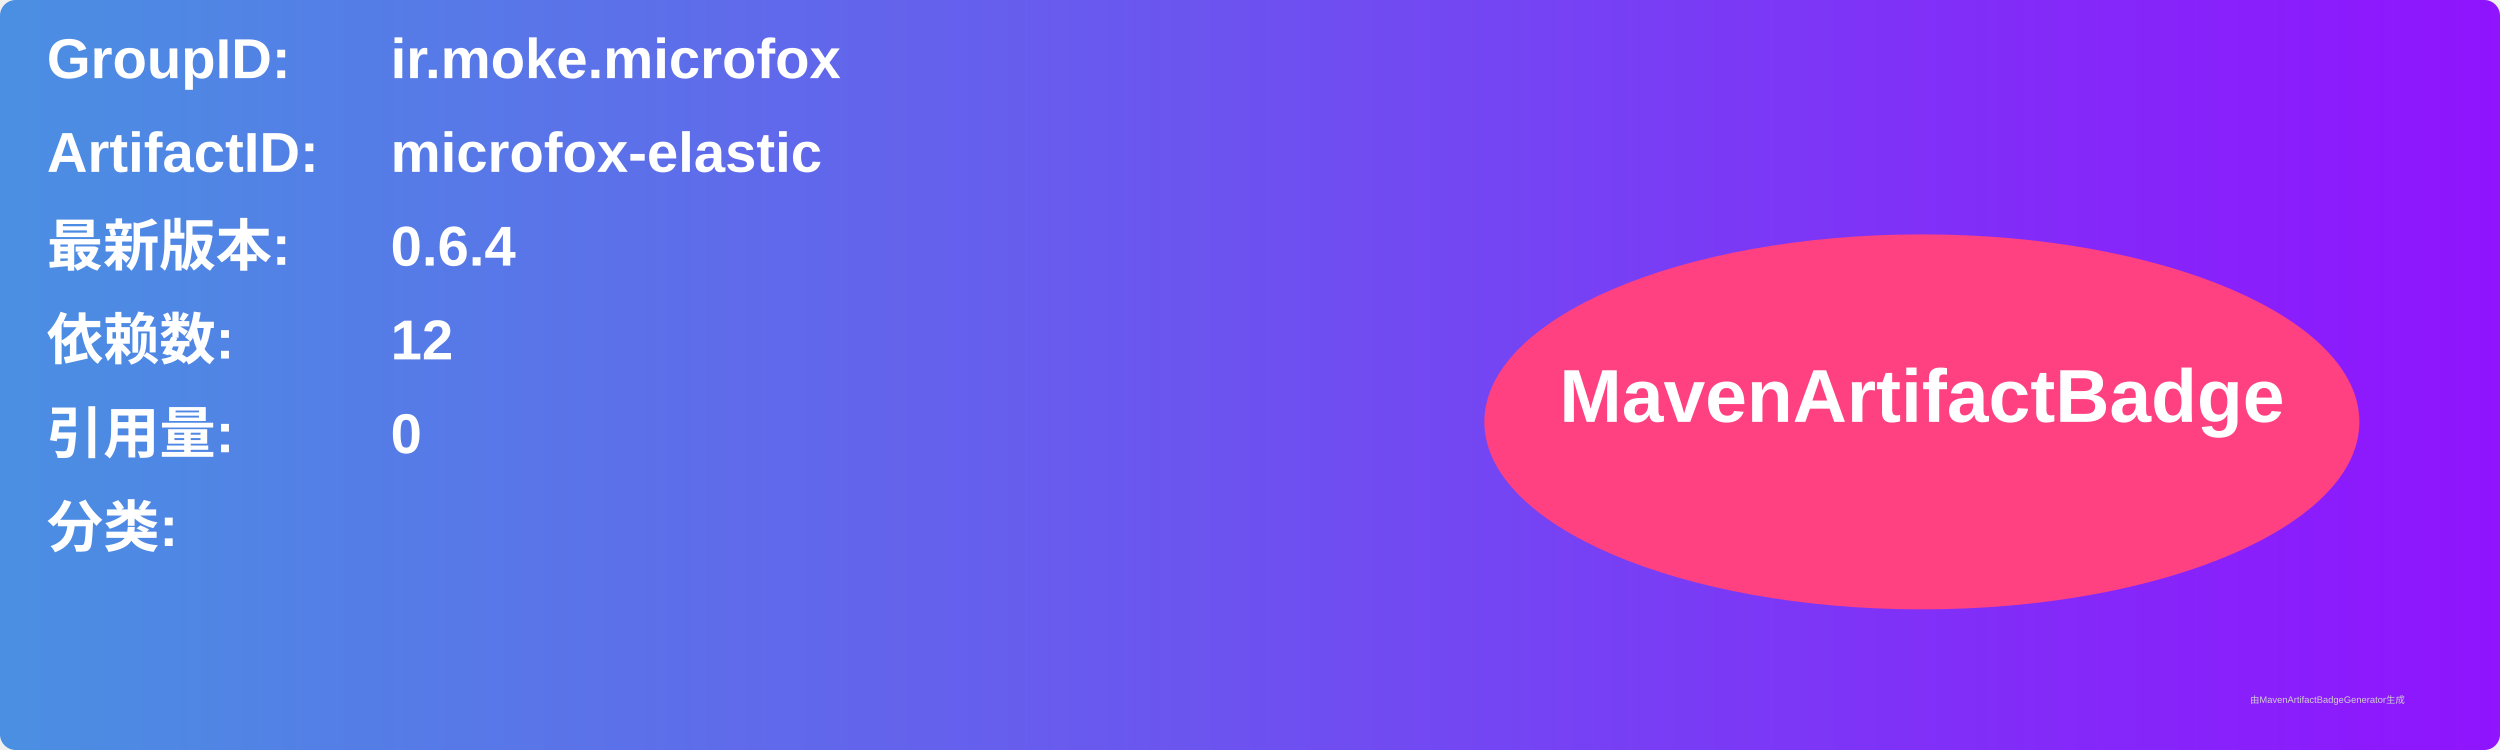
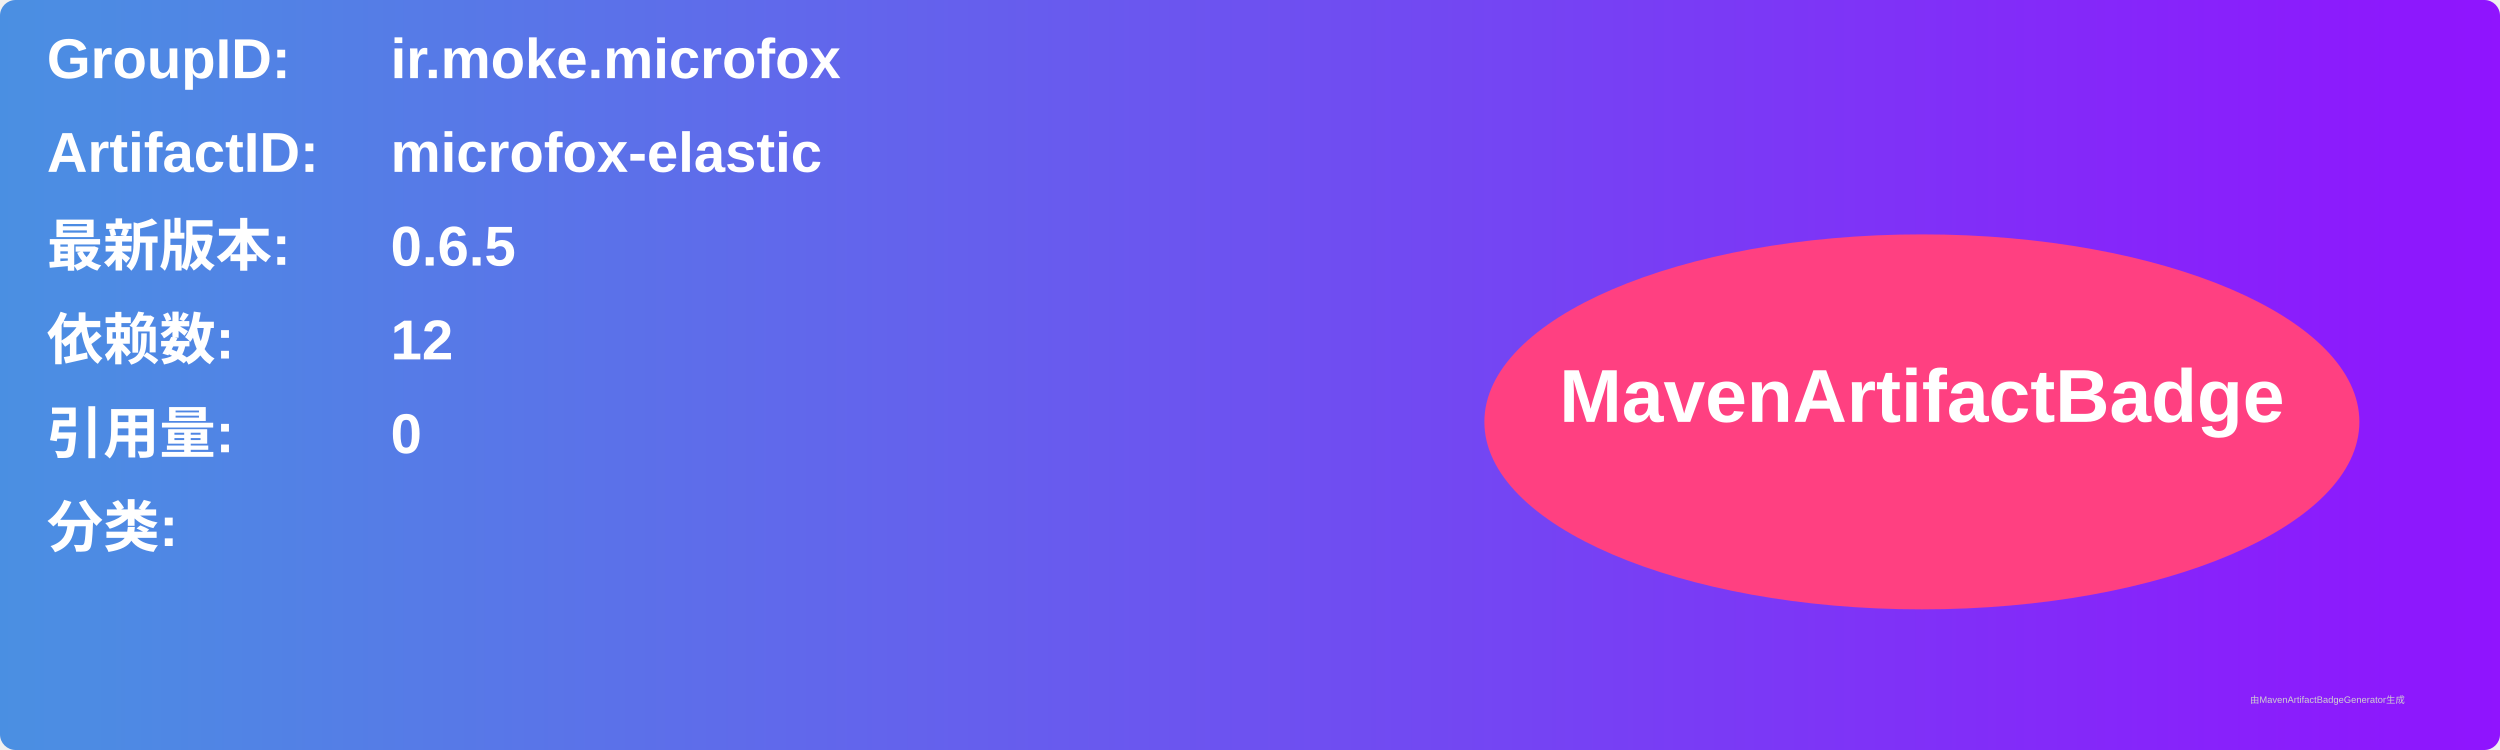
<svg xmlns="http://www.w3.org/2000/svg" width="800" height="240" viewBox="0 0 800 240">
  <linearGradient id="grad" x1="0%" y1="0%" x2="100%" y2="0%">
    <stop offset="0%" stop-color="#4a90e2" />
    <stop offset="100%" stop-color="#9013fe" />
  </linearGradient>
  <rect width="100%" height="100%" rx="5" ry="5" fill="url(#grad)" />
  <g transform="translate(15, 15)">
    <text x="0" y="10" font-family="Arial" font-size="18" fill="white" font-weight="bold" width="260">GroupID:</text>
    <text x="110" y="10" font-family="Arial" font-size="18" fill="white" font-weight="bold" width="460">ir.moke.microfox</text>
    <text x="0" y="40" font-family="Arial" font-size="18" fill="white" font-weight="bold" width="260">ArtifactID:</text>
    <text x="110" y="40" font-family="Arial" font-size="18" fill="white" font-weight="bold" width="460">microfox-elastic</text>
    <text x="0" y="70" font-family="Arial" font-size="18" fill="white" font-weight="bold">最新版本:</text>
    <text x="110" y="70" font-family="Arial" font-size="18" fill="white" font-weight="bold">
-       <tspan font-weight="bold">0.6.4</tspan>
+       <tspan font-weight="bold">0.6.5</tspan>
    </text>
    <text x="0" y="100" font-family="Arial" font-size="18" fill="white" font-weight="bold">依赖数: </text>
    <text x="110" y="100" font-family="Arial" font-size="18" fill="white">
      <tspan font-weight="bold">12</tspan>
    </text>
    <text x="0" y="130" font-family="Arial" font-size="18" fill="white" font-weight="bold">引用量: </text>
    <text x="110" y="130" font-family="Arial" font-size="18" fill="white">
      <tspan font-weight="bold">0</tspan>
    </text>
    <text x="0" y="160" font-family="Arial" font-size="18" fill="white" font-weight="bold">分类:</text>
    <text x="10" y="190" font-family="Arial" font-size="10" fill="white">
      <tspan font-weight="bold" />
    </text>
    <ellipse cx="600" cy="120" rx="140" ry="60" fill="#ff4081" />
    <text x="600" y="120" text-anchor="middle" font-family="Arial" font-size="24" fill="white" font-weight="bold">MavenArtifactBadge</text>
  </g>
  <text x="720" y="225" font-family="Arial" font-size="3" fill="#d0d0d0">由MavenArtifactBadgeGenerator生成</text>
</svg>
